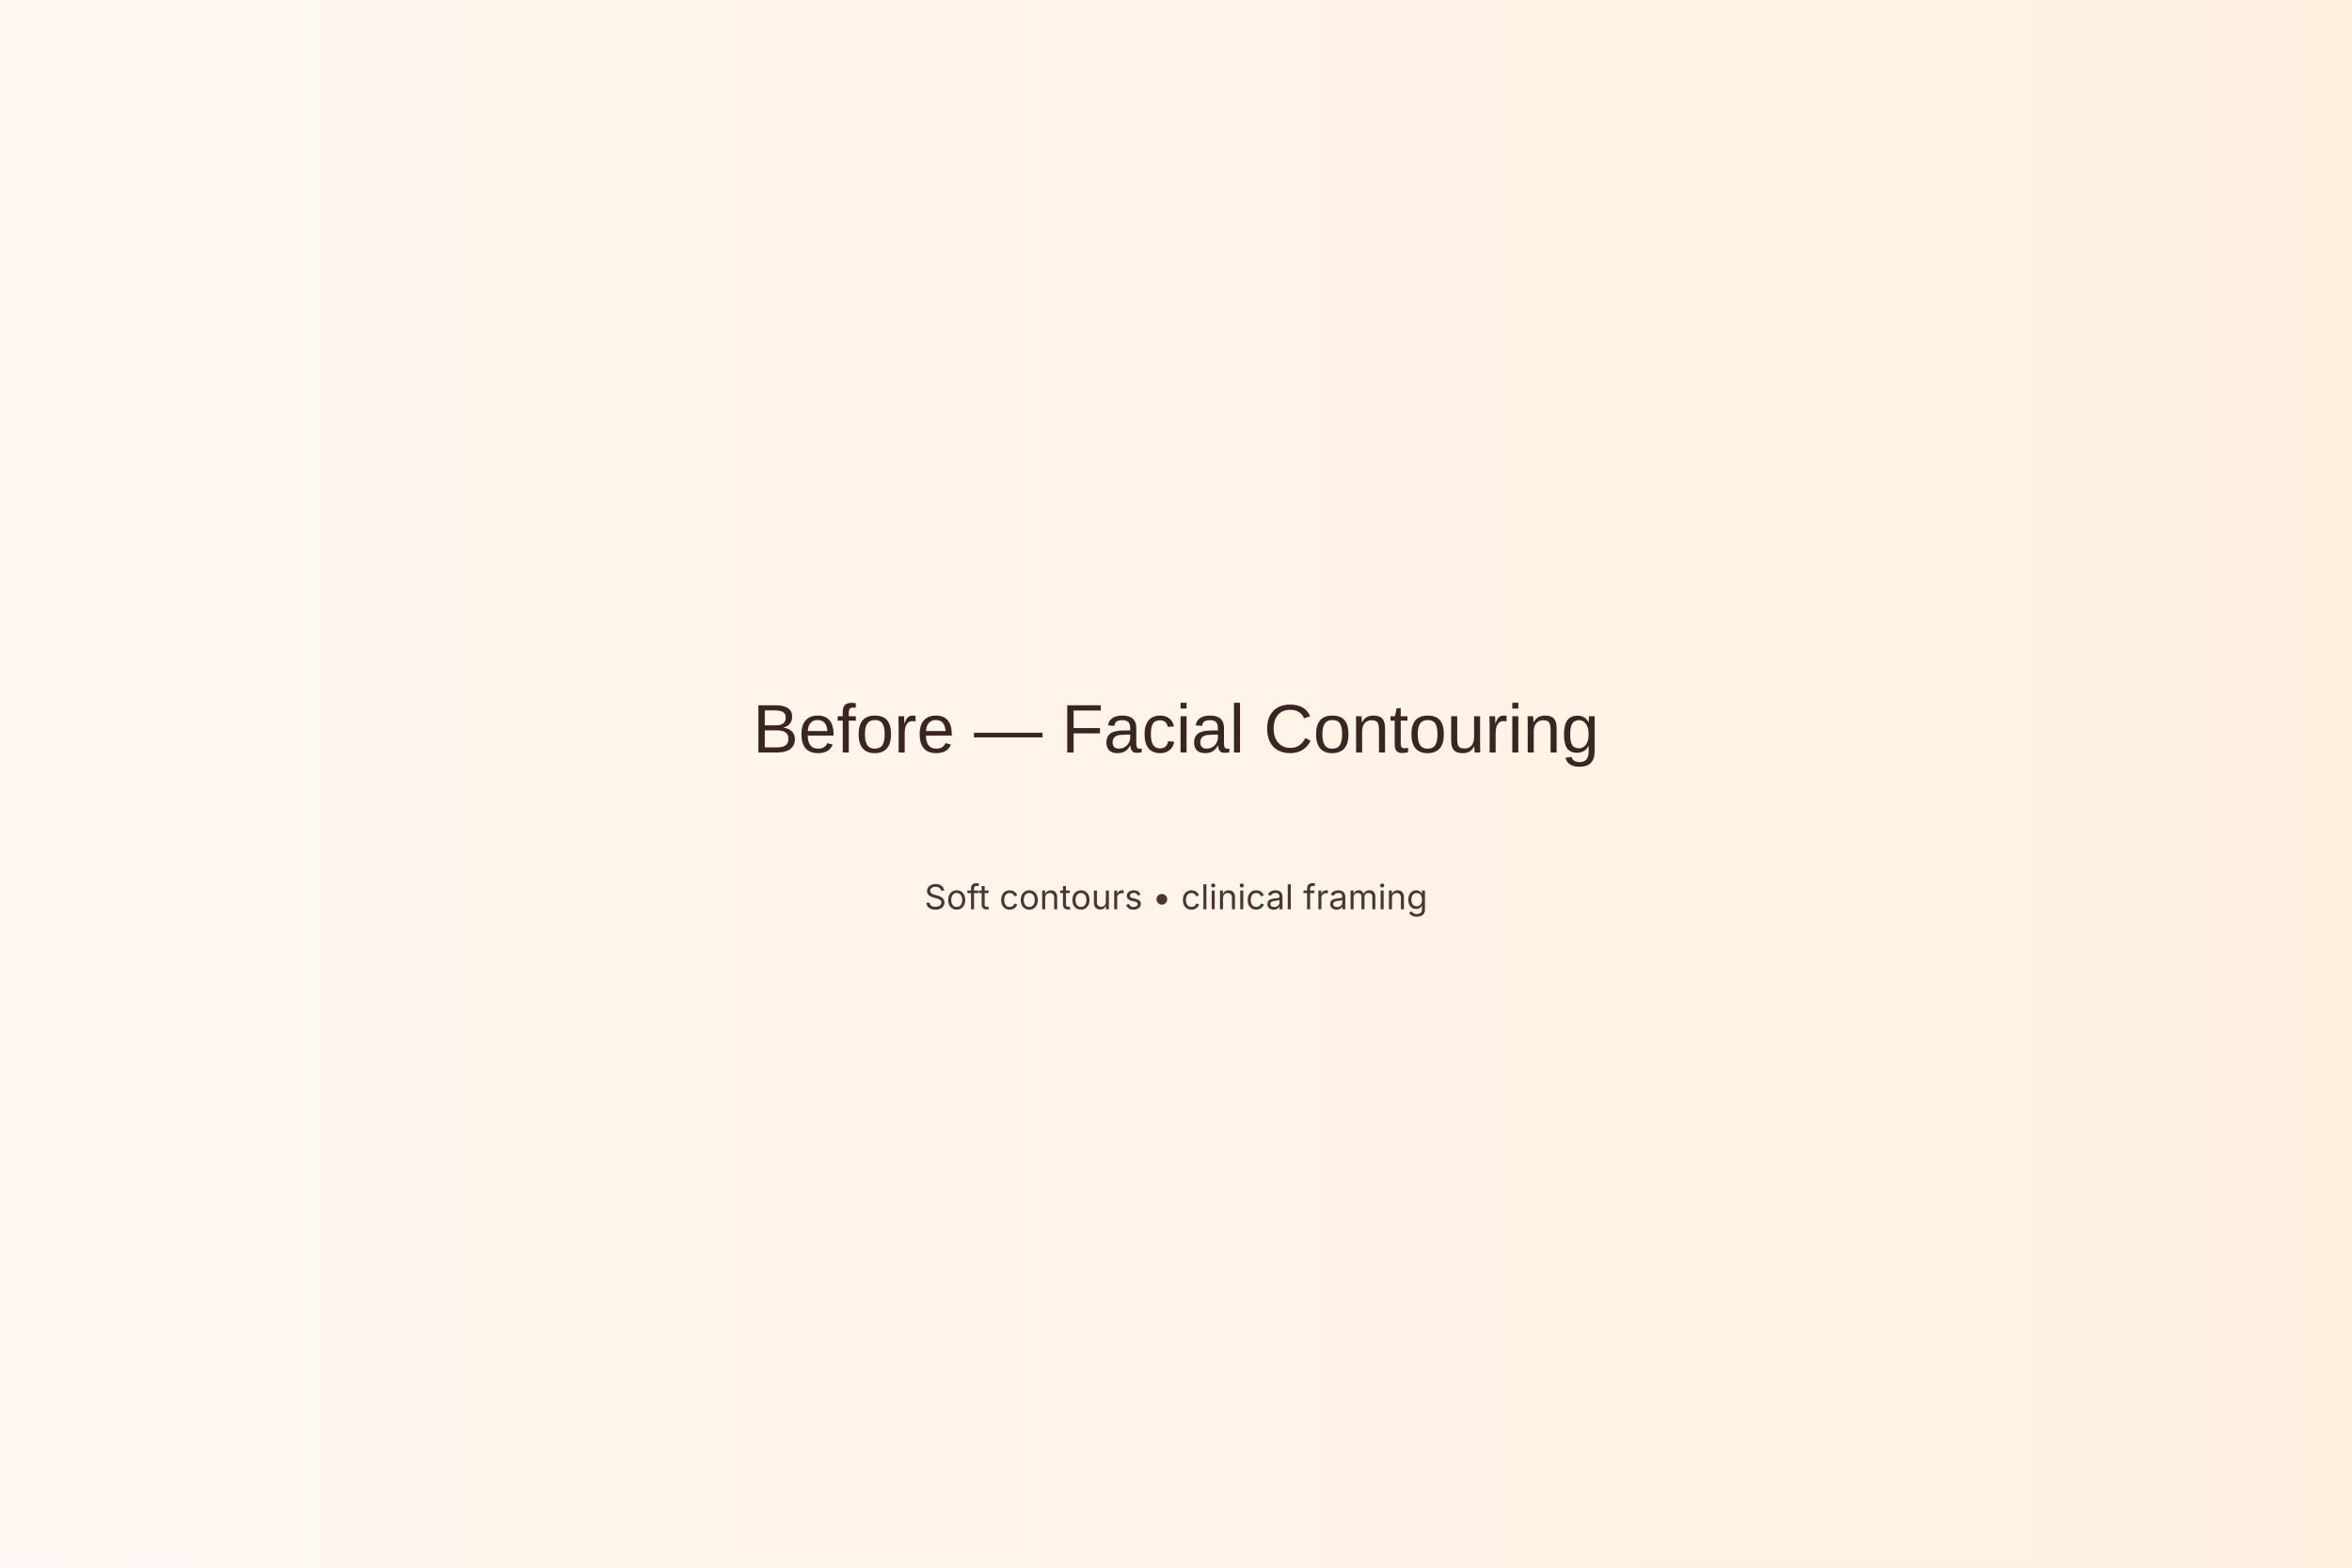
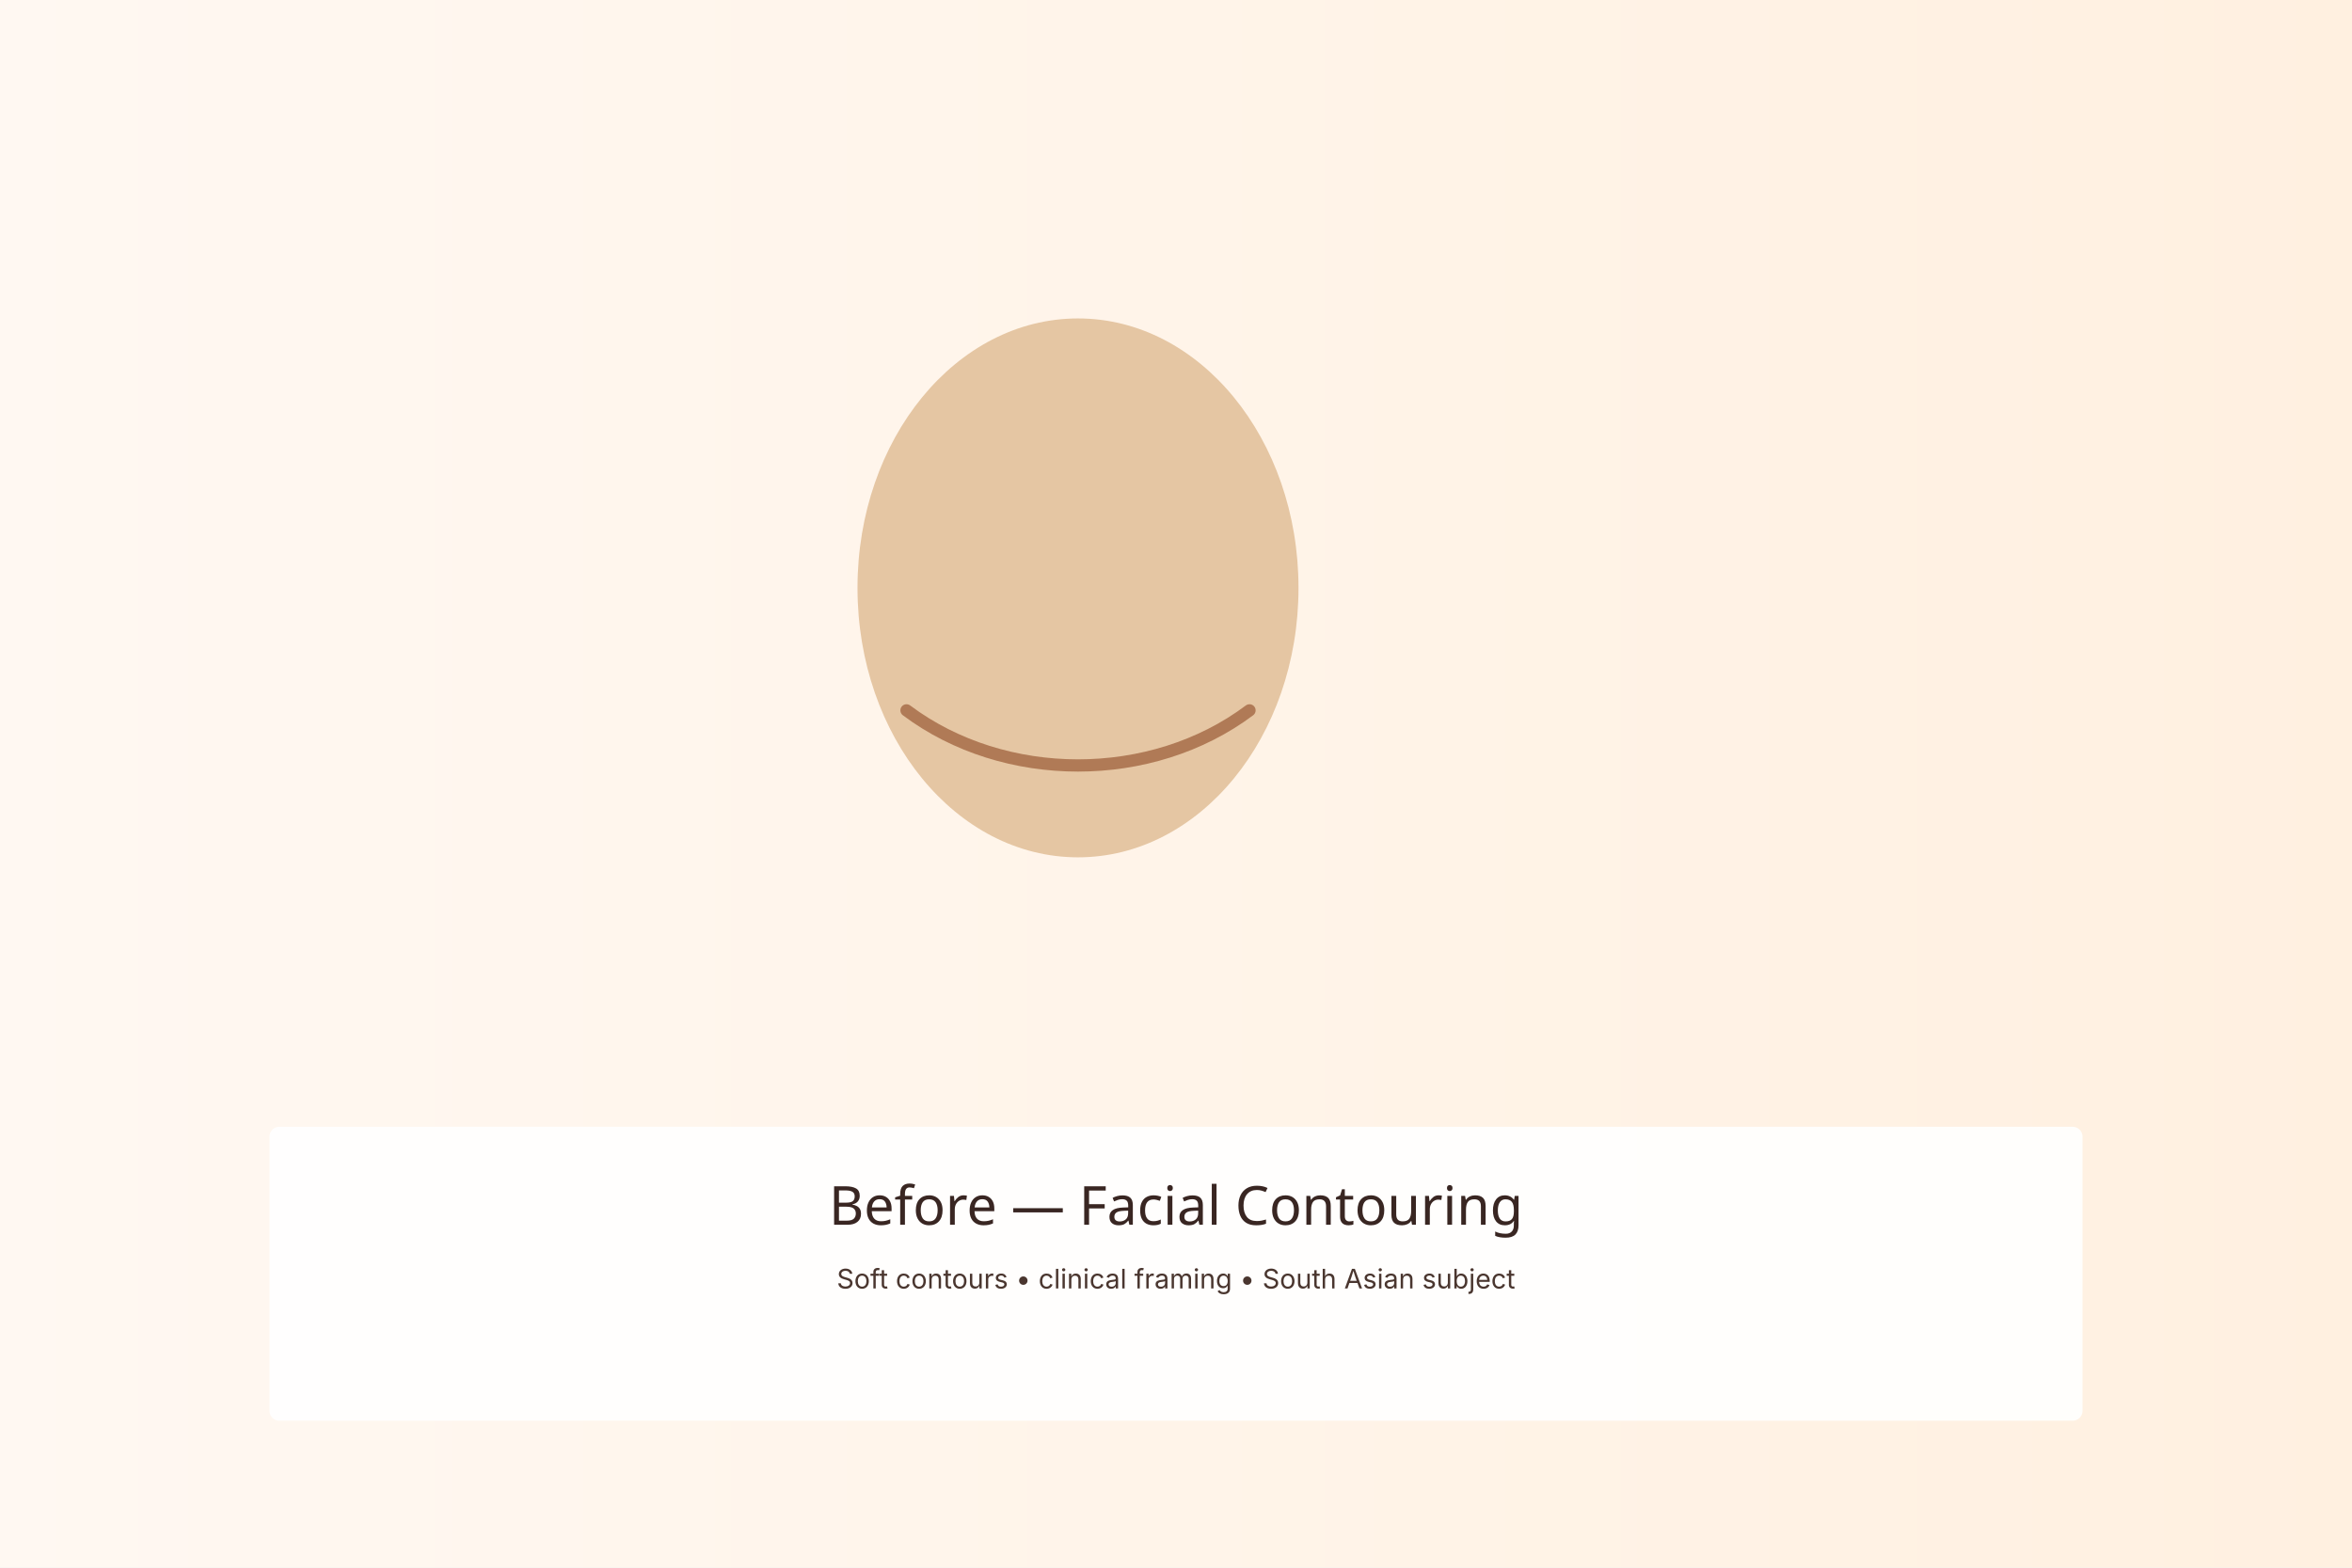
<svg xmlns="http://www.w3.org/2000/svg" width="1920" height="1280" viewBox="0 0 1920 1280">
  <defs>
-     <linearGradient id="g15" x1="0" x2="1">
+     <linearGradient id="bg11" x1="0" x2="1">
      <stop offset="0" stop-color="#fff8f2" />
      <stop offset="1" stop-color="#fff0e0" />
    </linearGradient>
  </defs>
-   <rect width="100%" height="100%" fill="url(#g15)" />
-   <text x="50%" y="48%" font-family="Poppins, Arial, sans-serif" font-size="56" fill="#392622" text-anchor="middle">Before — Facial Contouring</text>
-   <text x="50%" y="58%" font-family="Inter, Arial, sans-serif" font-size="28" fill="#4a362f" text-anchor="middle">Soft contours • clinical framing</text>
+   <rect width="100%" height="100%" fill="url(#bg11)" />
+   <g transform="translate(520,160)">
+     <ellipse cx="360" cy="320" rx="180" ry="220" fill="#e5c6a3" />
+     <path d="M220 420 C300 480 420 480 500 420" stroke="#b07a56" stroke-width="10" fill="none" stroke-linecap="round" />
+   </g>
+   <g transform="translate(960,80)">
+     <rect x="-740" y="840" width="1480" height="240" rx="8" fill="#fff" opacity="0.9" />
+     <text x="0" y="920" font-family="Poppins, sans-serif" font-size="44" fill="#392622" text-anchor="middle">Before — Facial Contouring</text>
+     <text x="0" y="972" font-family="Inter, sans-serif" font-size="22" fill="#4a362f" text-anchor="middle">Soft contours • clinical framing • South Asian subject</text>
+   </g>
</svg>
